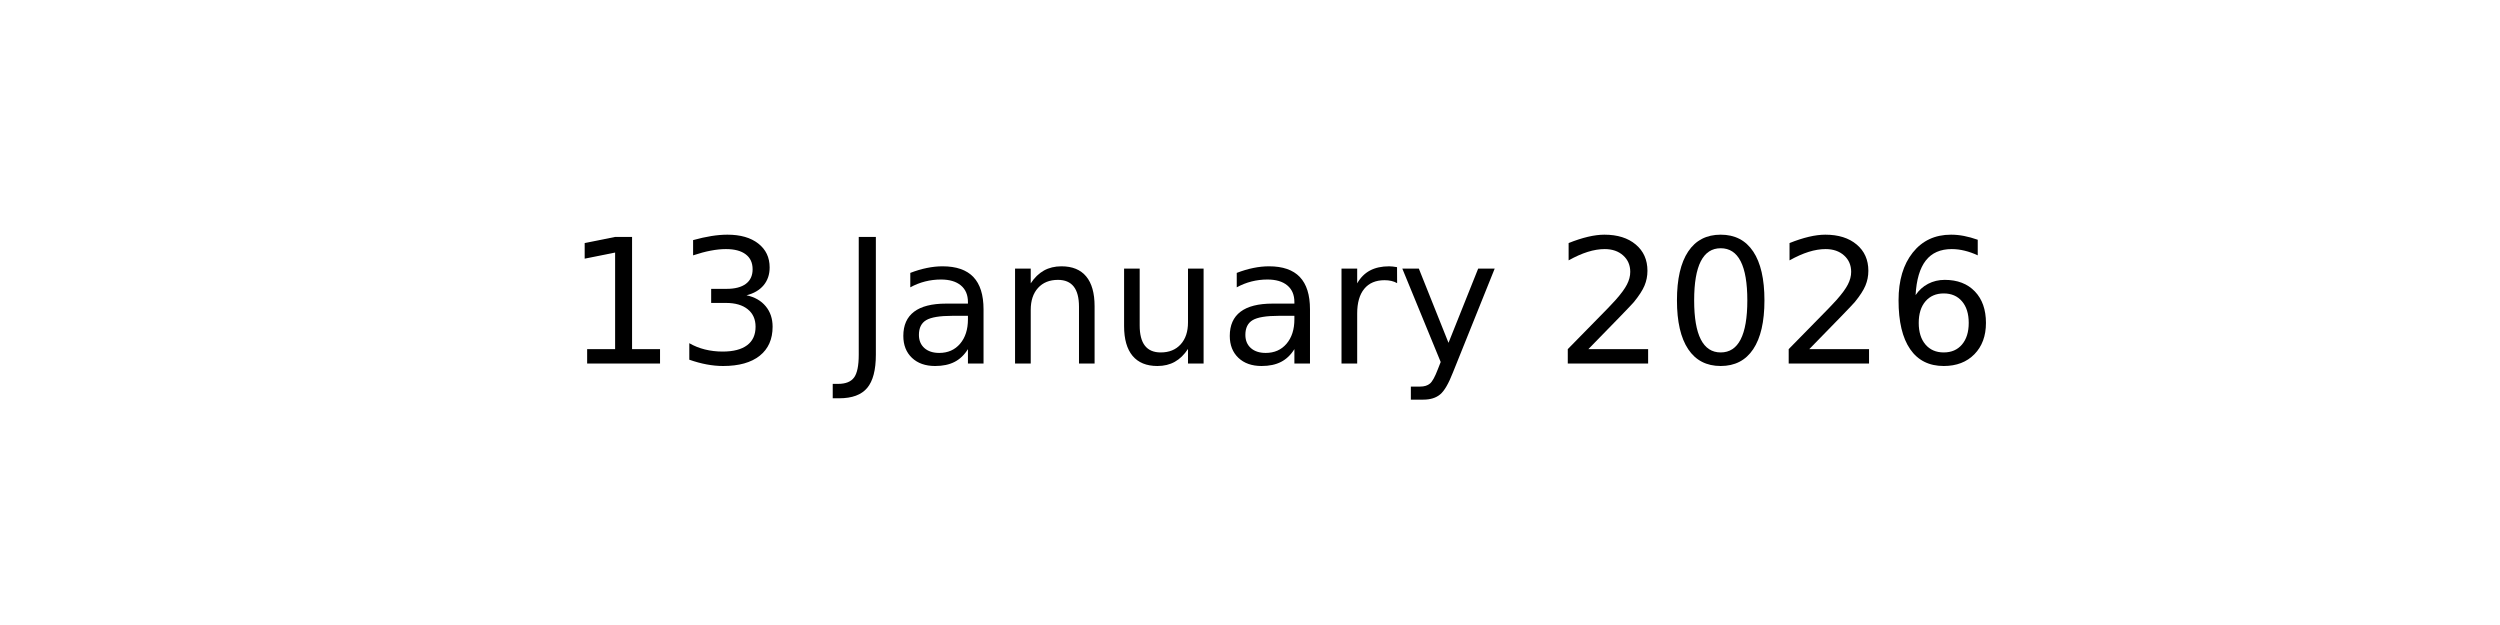
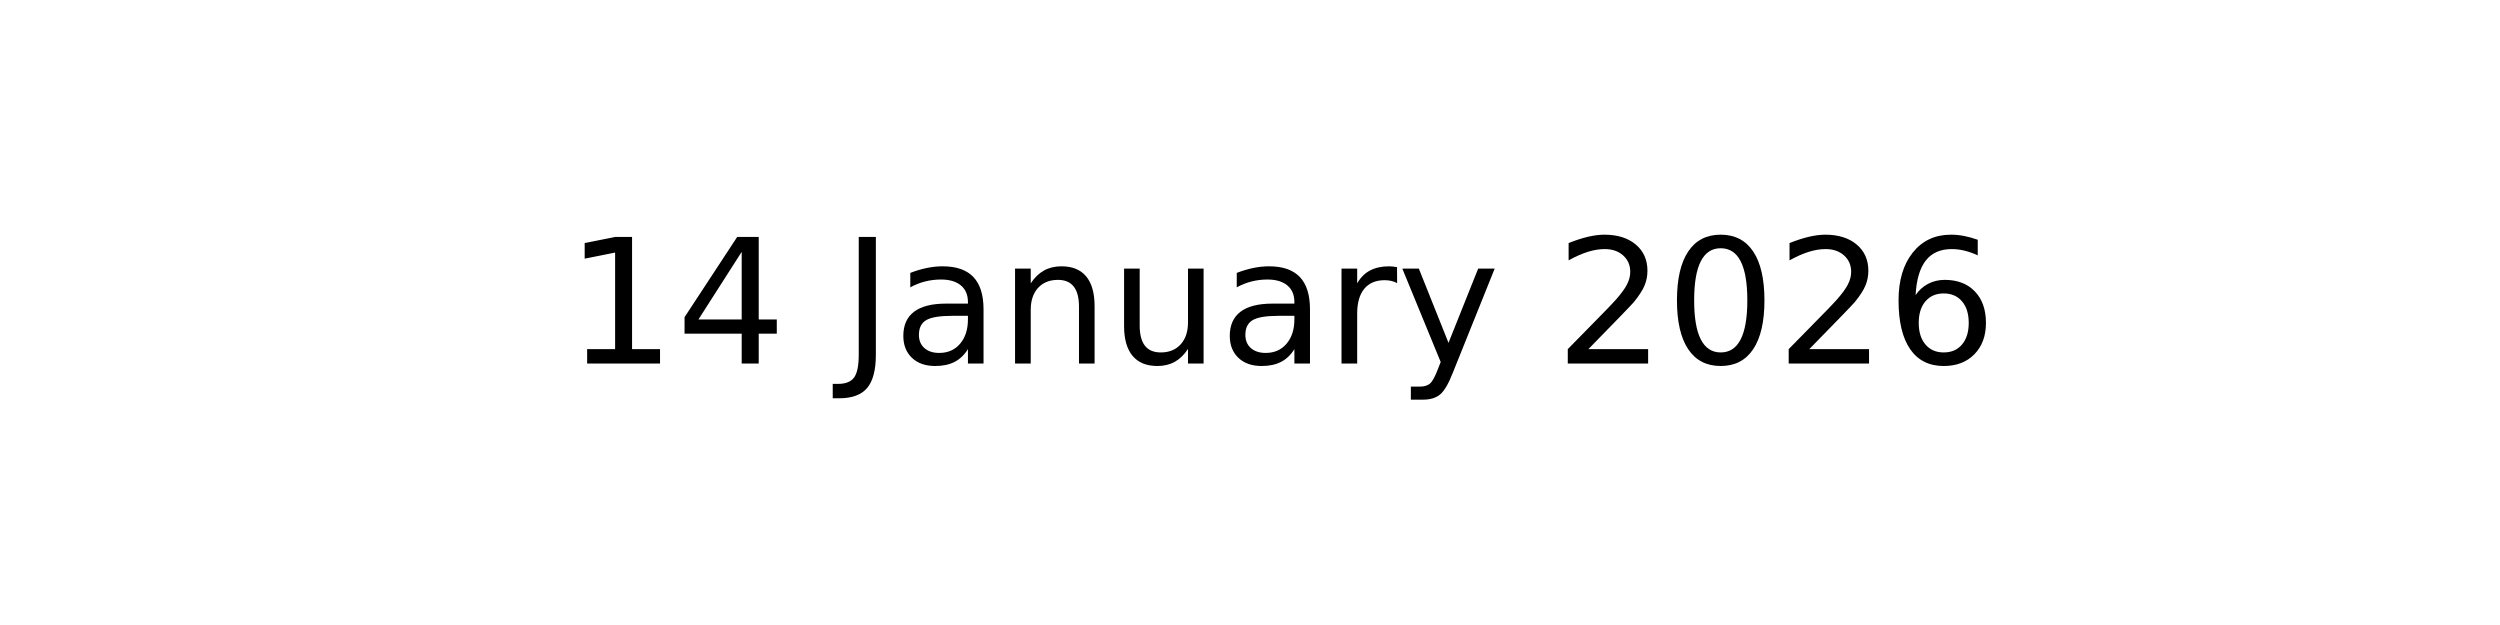
<svg xmlns="http://www.w3.org/2000/svg" xmlns:xlink="http://www.w3.org/1999/xlink" width="144pt" height="36pt" viewBox="0 0 144 36" version="1.1">
  <defs>
    <style type="text/css">*{stroke-linejoin: round; stroke-linecap: butt}</style>
  </defs>
  <g id="figure_1">
    <g id="axes_1">
      <g id="text_1">
        <g transform="translate(32.57891 20.93937) scale(0.1 -0.1)">
          <defs>
            <path id="DejaVuSans-31" d="M 794 531  L 1825 531  L 1825 4091  L 703 3866  L 703 4441  L 1819 4666  L 2450 4666  L 2450 531  L 3481 531  L 3481 0  L 794 0  L 794 531  z " transform="scale(0.015625)" />
-             <path id="DejaVuSans-33" d="M 2597 2516  Q 3050 2419 3304 2112  Q 3559 1806 3559 1356  Q 3559 666 3084 287  Q 2609 -91 1734 -91  Q 1441 -91 1130 -33  Q 819 25 488 141  L 488 750  Q 750 597 1062 519  Q 1375 441 1716 441  Q 2309 441 2620 675  Q 2931 909 2931 1356  Q 2931 1769 2642 2001  Q 2353 2234 1838 2234  L 1294 2234  L 1294 2753  L 1863 2753  Q 2328 2753 2575 2939  Q 2822 3125 2822 3475  Q 2822 3834 2567 4026  Q 2313 4219 1838 4219  Q 1578 4219 1281 4162  Q 984 4106 628 3988  L 628 4550  Q 988 4650 1302 4700  Q 1616 4750 1894 4750  Q 2613 4750 3031 4423  Q 3450 4097 3450 3541  Q 3450 3153 3228 2886  Q 3006 2619 2597 2516  z " transform="scale(0.015625)" />
+             <path id="DejaVuSans-34" d="M 2419 4116  L 825 1625  L 2419 1625  L 2419 4116  z M 2253 4666  L 3047 4666  L 3047 1625  L 3713 1625  L 3713 1100  L 3047 1100  L 3047 0  L 2419 0  L 2419 1100  L 313 1100  L 313 1709  L 2253 4666  z " transform="scale(0.015625)" />
            <path id="DejaVuSans-20" transform="scale(0.015625)" />
            <path id="DejaVuSans-4a" d="M 628 4666  L 1259 4666  L 1259 325  Q 1259 -519 939 -900  Q 619 -1281 -91 -1281  L -331 -1281  L -331 -750  L -134 -750  Q 284 -750 456 -515  Q 628 -281 628 325  L 628 4666  z " transform="scale(0.015625)" />
            <path id="DejaVuSans-61" d="M 2194 1759  Q 1497 1759 1228 1600  Q 959 1441 959 1056  Q 959 750 1161 570  Q 1363 391 1709 391  Q 2188 391 2477 730  Q 2766 1069 2766 1631  L 2766 1759  L 2194 1759  z M 3341 1997  L 3341 0  L 2766 0  L 2766 531  Q 2569 213 2275 61  Q 1981 -91 1556 -91  Q 1019 -91 701 211  Q 384 513 384 1019  Q 384 1609 779 1909  Q 1175 2209 1959 2209  L 2766 2209  L 2766 2266  Q 2766 2663 2505 2880  Q 2244 3097 1772 3097  Q 1472 3097 1187 3025  Q 903 2953 641 2809  L 641 3341  Q 956 3463 1253 3523  Q 1550 3584 1831 3584  Q 2591 3584 2966 3190  Q 3341 2797 3341 1997  z " transform="scale(0.015625)" />
            <path id="DejaVuSans-6e" d="M 3513 2113  L 3513 0  L 2938 0  L 2938 2094  Q 2938 2591 2744 2837  Q 2550 3084 2163 3084  Q 1697 3084 1428 2787  Q 1159 2491 1159 1978  L 1159 0  L 581 0  L 581 3500  L 1159 3500  L 1159 2956  Q 1366 3272 1645 3428  Q 1925 3584 2291 3584  Q 2894 3584 3203 3211  Q 3513 2838 3513 2113  z " transform="scale(0.015625)" />
            <path id="DejaVuSans-75" d="M 544 1381  L 544 3500  L 1119 3500  L 1119 1403  Q 1119 906 1312 657  Q 1506 409 1894 409  Q 2359 409 2629 706  Q 2900 1003 2900 1516  L 2900 3500  L 3475 3500  L 3475 0  L 2900 0  L 2900 538  Q 2691 219 2414 64  Q 2138 -91 1772 -91  Q 1169 -91 856 284  Q 544 659 544 1381  z M 1991 3584  L 1991 3584  z " transform="scale(0.015625)" />
            <path id="DejaVuSans-72" d="M 2631 2963  Q 2534 3019 2420 3045  Q 2306 3072 2169 3072  Q 1681 3072 1420 2755  Q 1159 2438 1159 1844  L 1159 0  L 581 0  L 581 3500  L 1159 3500  L 1159 2956  Q 1341 3275 1631 3429  Q 1922 3584 2338 3584  Q 2397 3584 2469 3576  Q 2541 3569 2628 3553  L 2631 2963  z " transform="scale(0.015625)" />
            <path id="DejaVuSans-79" d="M 2059 -325  Q 1816 -950 1584 -1140  Q 1353 -1331 966 -1331  L 506 -1331  L 506 -850  L 844 -850  Q 1081 -850 1212 -737  Q 1344 -625 1503 -206  L 1606 56  L 191 3500  L 800 3500  L 1894 763  L 2988 3500  L 3597 3500  L 2059 -325  z " transform="scale(0.015625)" />
            <path id="DejaVuSans-32" d="M 1228 531  L 3431 531  L 3431 0  L 469 0  L 469 531  Q 828 903 1448 1529  Q 2069 2156 2228 2338  Q 2531 2678 2651 2914  Q 2772 3150 2772 3378  Q 2772 3750 2511 3984  Q 2250 4219 1831 4219  Q 1534 4219 1204 4116  Q 875 4013 500 3803  L 500 4441  Q 881 4594 1212 4672  Q 1544 4750 1819 4750  Q 2544 4750 2975 4387  Q 3406 4025 3406 3419  Q 3406 3131 3298 2873  Q 3191 2616 2906 2266  Q 2828 2175 2409 1742  Q 1991 1309 1228 531  z " transform="scale(0.015625)" />
            <path id="DejaVuSans-30" d="M 2034 4250  Q 1547 4250 1301 3770  Q 1056 3291 1056 2328  Q 1056 1369 1301 889  Q 1547 409 2034 409  Q 2525 409 2770 889  Q 3016 1369 3016 2328  Q 3016 3291 2770 3770  Q 2525 4250 2034 4250  z M 2034 4750  Q 2819 4750 3233 4129  Q 3647 3509 3647 2328  Q 3647 1150 3233 529  Q 2819 -91 2034 -91  Q 1250 -91 836 529  Q 422 1150 422 2328  Q 422 3509 836 4129  Q 1250 4750 2034 4750  z " transform="scale(0.015625)" />
            <path id="DejaVuSans-36" d="M 2113 2584  Q 1688 2584 1439 2293  Q 1191 2003 1191 1497  Q 1191 994 1439 701  Q 1688 409 2113 409  Q 2538 409 2786 701  Q 3034 994 3034 1497  Q 3034 2003 2786 2293  Q 2538 2584 2113 2584  z M 3366 4563  L 3366 3988  Q 3128 4100 2886 4159  Q 2644 4219 2406 4219  Q 1781 4219 1451 3797  Q 1122 3375 1075 2522  Q 1259 2794 1537 2939  Q 1816 3084 2150 3084  Q 2853 3084 3261 2657  Q 3669 2231 3669 1497  Q 3669 778 3244 343  Q 2819 -91 2113 -91  Q 1303 -91 875 529  Q 447 1150 447 2328  Q 447 3434 972 4092  Q 1497 4750 2381 4750  Q 2619 4750 2861 4703  Q 3103 4656 3366 4563  z " transform="scale(0.015625)" />
          </defs>
          <use xlink:href="#DejaVuSans-31" />
-           <use xlink:href="#DejaVuSans-33" x="63.623" />
+           <use xlink:href="#DejaVuSans-34" x="63.623" />
          <use xlink:href="#DejaVuSans-20" x="127.246" />
          <use xlink:href="#DejaVuSans-4a" x="159.033" />
          <use xlink:href="#DejaVuSans-61" x="188.525" />
          <use xlink:href="#DejaVuSans-6e" x="249.805" />
          <use xlink:href="#DejaVuSans-75" x="313.184" />
          <use xlink:href="#DejaVuSans-61" x="376.562" />
          <use xlink:href="#DejaVuSans-72" x="437.842" />
          <use xlink:href="#DejaVuSans-79" x="478.955" />
          <use xlink:href="#DejaVuSans-20" x="538.135" />
          <use xlink:href="#DejaVuSans-32" x="569.922" />
          <use xlink:href="#DejaVuSans-30" x="633.545" />
          <use xlink:href="#DejaVuSans-32" x="697.168" />
          <use xlink:href="#DejaVuSans-36" x="760.791" />
        </g>
      </g>
    </g>
  </g>
</svg>
